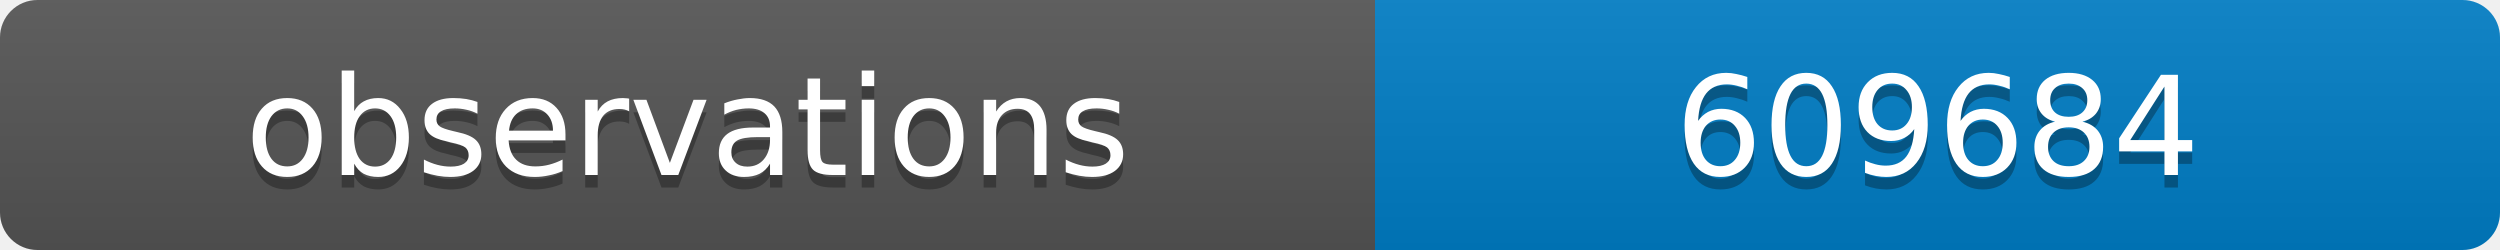
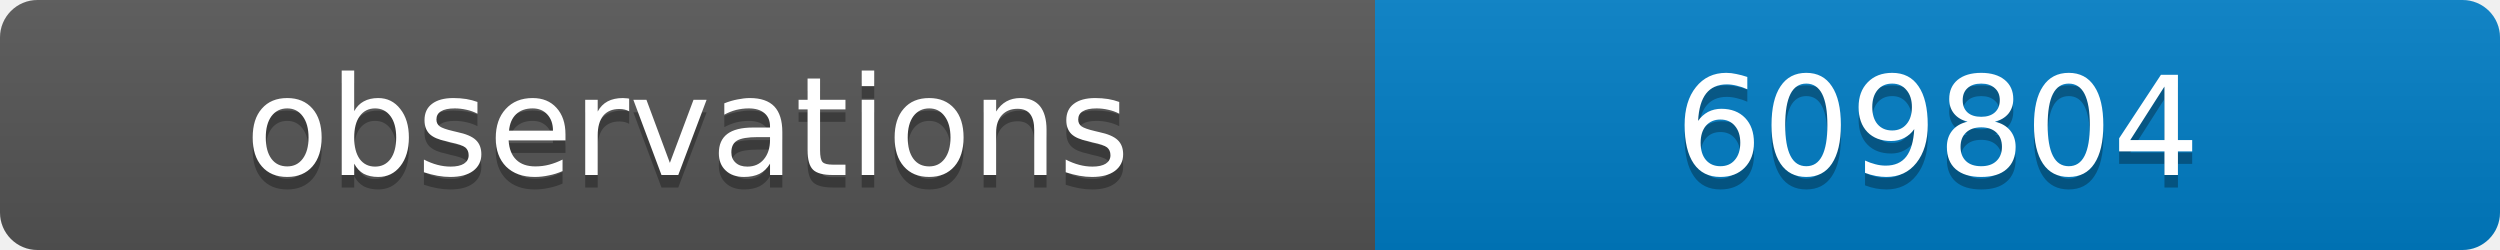
<svg xmlns="http://www.w3.org/2000/svg" width="200" height="20">
  <linearGradient id="b" x2="0" y2="100%">
    <stop offset="0" stop-color="#bbb" stop-opacity=".1" />
    <stop offset="1" stop-opacity=".1" />
  </linearGradient>
  <clipPath id="a">
    <rect width="200" height="20" rx="3" fill="#fff" />
  </clipPath>
  <g clip-path="url(#a)">
    <path fill="#555" d="M0 0h110v20H0z" />
    <path fill="#007ec6" d="M110 0h90v20H110z" />
    <path fill="url(#b)" d="M0 0h200v20H0z" />
  </g>
  <g fill="#fff" text-anchor="middle" font-family="DejaVu Sans,Verdana,Geneva,sans-serif" font-size="11">
    <text x="55" y="15" fill="#010101" fill-opacity=".3">observations</text>
    <text x="55" y="14">observations</text>
-     <text x="155" y="15" fill="#010101" fill-opacity=".3">609684</text>
-     <text x="155" y="14">609684</text>
+     <text x="155" y="15" fill="#010101" fill-opacity=".3">609804</text>
+     <text x="155" y="14">609804</text>
  </g>
</svg>
